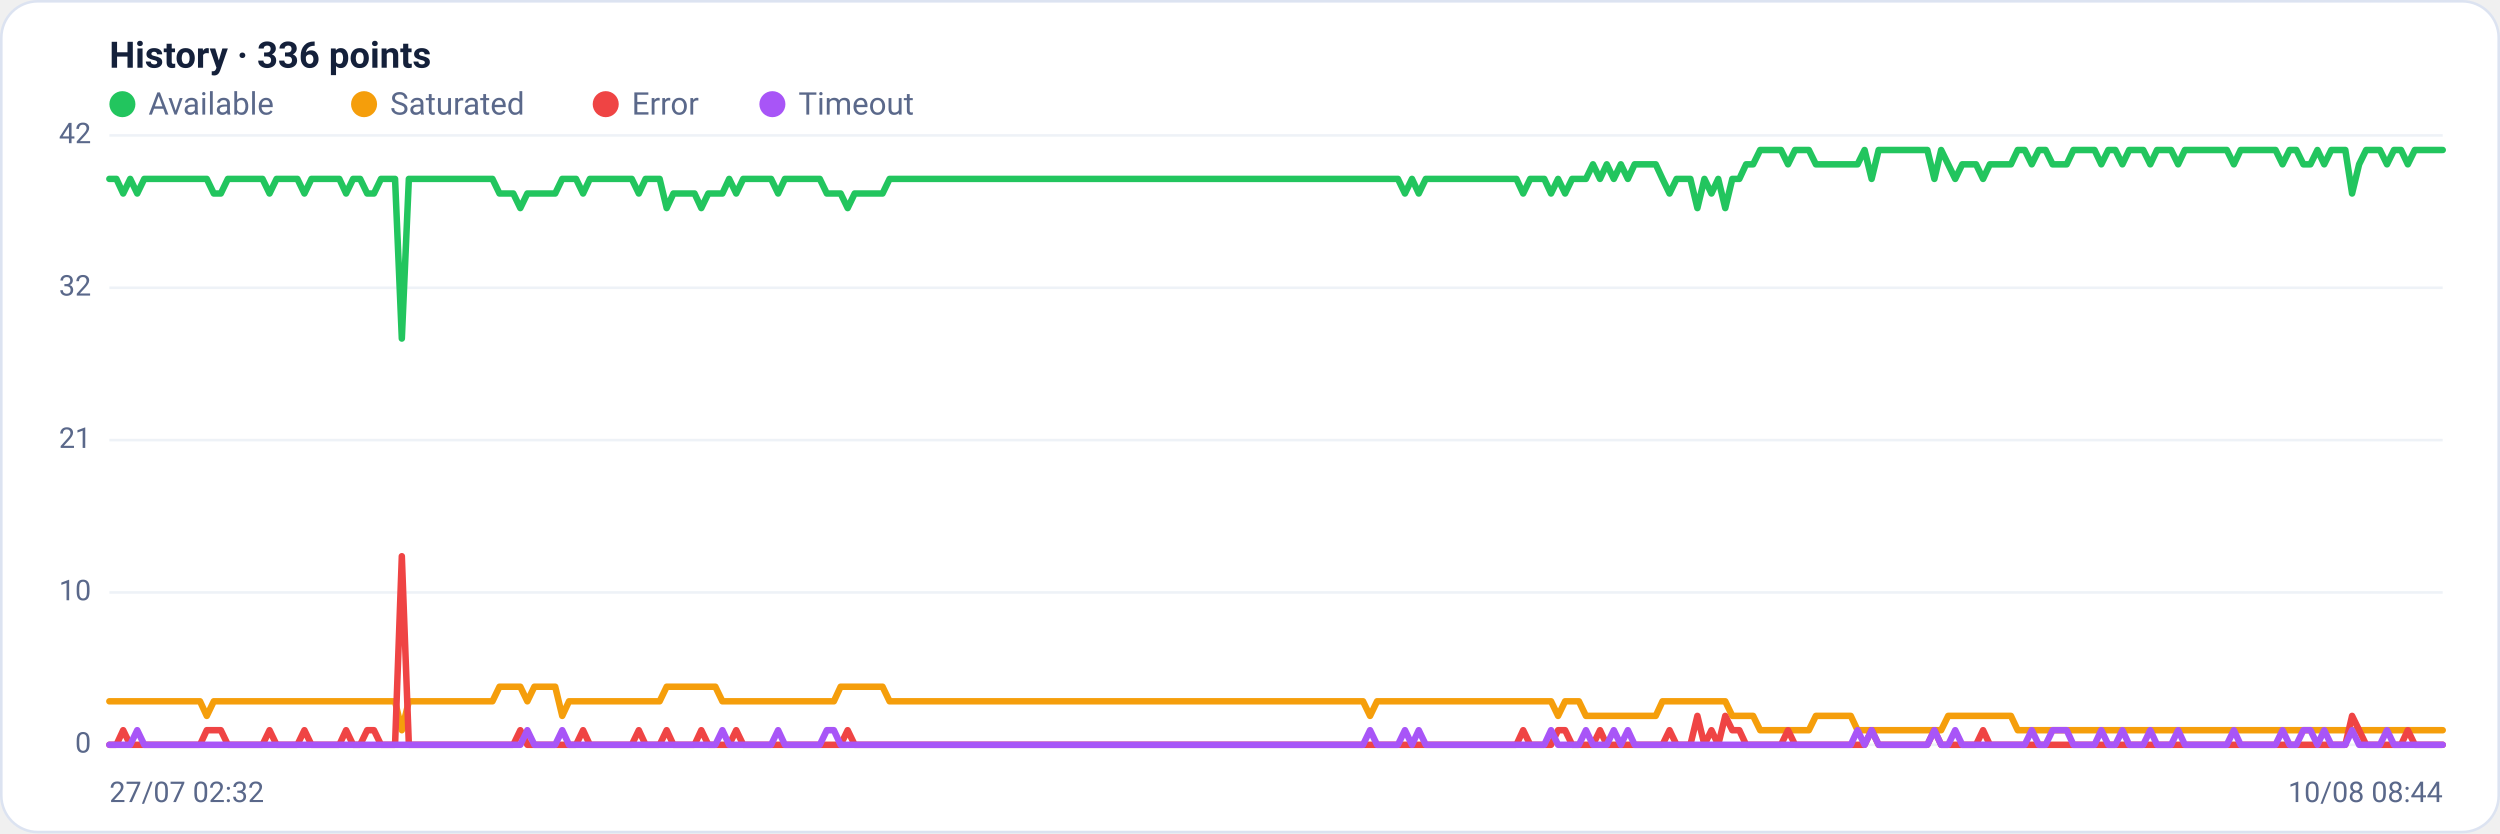
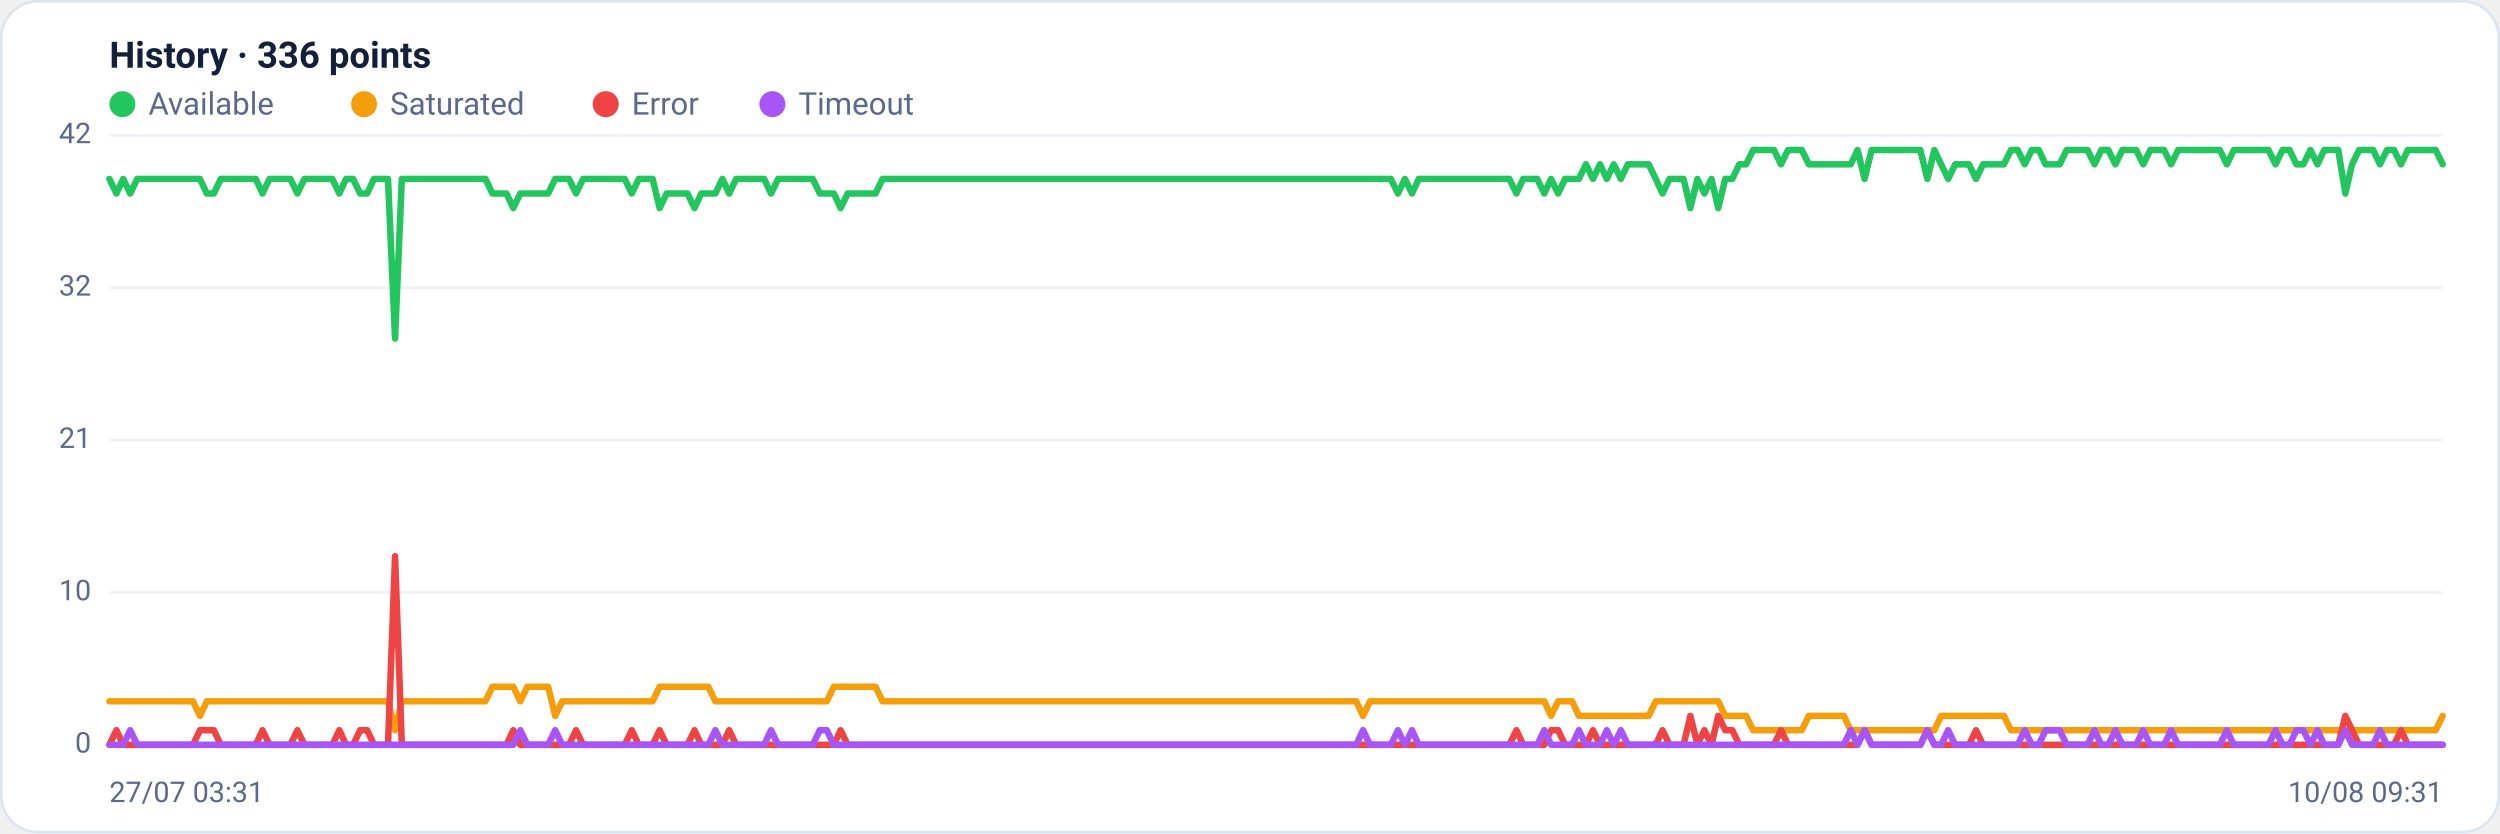
<svg xmlns="http://www.w3.org/2000/svg" viewBox="0 0 960 320" width="960" height="320" font-family="Segoe UI, system-ui, -apple-system, Roboto, Helvetica, Arial, sans-serif" role="img" aria-label="Availability history per region">
  <rect x="0.5" y="0.5" width="959" height="319" rx="14" fill="#ffffff" stroke="#dce3f1" />
  <text x="42" y="26" font-size="14" font-weight="600" fill="#14203a">History · 336 points</text>
  <circle cx="47" cy="40" r="5" fill="#22c55e" />
  <text x="57" y="44" font-size="12" fill="#5a688a">Available</text>
  <circle cx="139.8" cy="40" r="5" fill="#f59e0b" />
  <text x="149.8" y="44" font-size="12" fill="#5a688a">Saturated</text>
  <circle cx="232.6" cy="40" r="5" fill="#ef4444" />
  <text x="242.6" y="44" font-size="12" fill="#5a688a">Error</text>
  <circle cx="296.6" cy="40" r="5" fill="#a855f7" />
  <text x="306.6" y="44" font-size="12" fill="#5a688a">Timeout</text>
  <line x1="42" y1="286.0" x2="938" y2="286.0" stroke="#eef2f7" stroke-width="1" />
  <text x="35" y="289.0" text-anchor="end" font-size="11" fill="#5a688a">0</text>
  <line x1="42" y1="227.5" x2="938" y2="227.5" stroke="#eef2f7" stroke-width="1" />
  <text x="35" y="230.5" text-anchor="end" font-size="11" fill="#5a688a">10</text>
  <line x1="42" y1="169.0" x2="938" y2="169.0" stroke="#eef2f7" stroke-width="1" />
  <text x="35" y="172.0" text-anchor="end" font-size="11" fill="#5a688a">21</text>
  <line x1="42" y1="110.5" x2="938" y2="110.5" stroke="#eef2f7" stroke-width="1" />
  <text x="35" y="113.5" text-anchor="end" font-size="11" fill="#5a688a">32</text>
  <line x1="42" y1="52.0" x2="938" y2="52.0" stroke="#eef2f7" stroke-width="1" />
  <text x="35" y="55.0" text-anchor="end" font-size="11" fill="#5a688a">42</text>
-   <polyline fill="none" stroke="#22c55e" stroke-width="2.5" stroke-linejoin="round" stroke-linecap="round" points="42.0,68.7 44.7,68.7 47.3,74.3 50.0,68.7 52.7,74.3 55.4,68.7 58.0,68.7 60.7,68.7 63.4,68.7 66.1,68.7 68.7,68.7 71.4,68.7 74.1,68.7 76.8,68.7 79.4,68.7 82.1,74.3 84.8,74.3 87.5,68.7 90.1,68.7 92.8,68.7 95.5,68.7 98.2,68.7 100.8,68.7 103.5,74.3 106.2,68.7 108.9,68.7 111.5,68.7 114.2,68.7 116.9,74.3 119.6,68.7 122.2,68.7 124.9,68.7 127.6,68.7 130.3,68.7 132.9,74.3 135.6,68.7 138.3,68.7 141.0,74.3 143.6,74.3 146.3,68.7 149.0,68.7 151.7,68.7 154.3,130.0 157.0,68.7 159.7,68.7 162.4,68.7 165.0,68.7 167.7,68.7 170.4,68.7 173.1,68.7 175.7,68.7 178.4,68.7 181.1,68.7 183.8,68.7 186.4,68.7 189.1,68.7 191.8,74.3 194.5,74.3 197.1,74.3 199.8,79.9 202.5,74.3 205.2,74.3 207.8,74.3 210.5,74.3 213.2,74.3 215.9,68.7 218.5,68.7 221.2,68.7 223.9,74.3 226.5,68.7 229.2,68.7 231.9,68.7 234.6,68.7 237.2,68.7 239.9,68.7 242.6,68.7 245.3,74.3 247.9,68.7 250.6,68.7 253.3,68.7 256.0,79.9 258.6,74.3 261.3,74.3 264.0,74.3 266.7,74.3 269.3,79.9 272.0,74.3 274.7,74.3 277.4,74.3 280.0,68.7 282.7,74.3 285.4,68.7 288.1,68.7 290.7,68.7 293.4,68.7 296.1,68.7 298.8,74.3 301.4,68.7 304.1,68.7 306.8,68.7 309.5,68.7 312.1,68.7 314.8,68.7 317.5,74.3 320.2,74.3 322.8,74.3 325.5,79.9 328.2,74.3 330.9,74.3 333.5,74.3 336.2,74.3 338.9,74.3 341.6,68.7 344.2,68.7 346.9,68.7 349.6,68.7 352.3,68.7 354.9,68.7 357.6,68.7 360.3,68.7 363.0,68.7 365.6,68.7 368.3,68.7 371.0,68.7 373.7,68.7 376.3,68.7 379.0,68.7 381.7,68.7 384.4,68.7 387.0,68.7 389.7,68.7 392.4,68.7 395.1,68.7 397.7,68.7 400.4,68.7 403.1,68.7 405.7,68.7 408.4,68.7 411.1,68.7 413.8,68.7 416.4,68.7 419.1,68.7 421.8,68.7 424.5,68.7 427.1,68.7 429.8,68.7 432.5,68.7 435.2,68.7 437.8,68.7 440.5,68.7 443.2,68.7 445.9,68.7 448.5,68.7 451.2,68.7 453.9,68.7 456.6,68.7 459.2,68.7 461.9,68.7 464.6,68.7 467.3,68.7 469.9,68.7 472.6,68.7 475.3,68.7 478.0,68.7 480.6,68.7 483.3,68.7 486.0,68.7 488.7,68.7 491.3,68.7 494.0,68.7 496.7,68.7 499.4,68.7 502.0,68.7 504.7,68.7 507.4,68.7 510.1,68.7 512.7,68.7 515.4,68.7 518.1,68.7 520.8,68.7 523.4,68.7 526.1,68.7 528.8,68.7 531.5,68.7 534.1,68.7 536.8,68.7 539.5,74.3 542.2,68.7 544.8,74.3 547.5,68.7 550.2,68.7 552.9,68.7 555.5,68.7 558.2,68.7 560.9,68.7 563.6,68.7 566.2,68.7 568.9,68.7 571.6,68.7 574.3,68.7 576.9,68.7 579.6,68.7 582.3,68.7 584.9,74.3 587.6,68.7 590.3,68.7 593.0,68.7 595.6,74.3 598.3,68.7 601.0,74.3 603.7,68.7 606.3,68.7 609.0,68.7 611.7,63.1 614.4,68.7 617.0,63.1 619.7,68.7 622.4,63.1 625.1,68.7 627.7,63.1 630.4,63.1 633.1,63.1 635.8,63.1 638.4,68.7 641.1,74.3 643.8,68.7 646.5,68.7 649.1,68.7 651.8,79.9 654.5,68.7 657.2,74.3 659.8,68.7 662.5,79.9 665.2,68.7 667.9,68.7 670.5,63.1 673.2,63.1 675.9,57.6 678.6,57.6 681.2,57.6 683.9,57.6 686.6,63.1 689.3,57.6 691.9,57.6 694.6,57.6 697.3,63.1 700.0,63.1 702.6,63.1 705.3,63.1 708.0,63.1 710.7,63.1 713.3,63.1 716.0,57.6 718.7,68.7 721.4,57.6 724.0,57.6 726.7,57.6 729.4,57.6 732.1,57.6 734.7,57.6 737.4,57.6 740.1,57.6 742.8,68.7 745.4,57.6 748.1,63.1 750.8,68.7 753.5,63.1 756.1,63.1 758.8,63.1 761.5,68.7 764.1,63.1 766.8,63.1 769.5,63.1 772.2,63.1 774.8,57.6 777.5,57.6 780.2,63.1 782.9,57.6 785.5,57.6 788.2,63.1 790.9,63.1 793.6,63.1 796.2,57.6 798.9,57.6 801.6,57.6 804.3,57.6 806.9,63.1 809.6,57.6 812.3,57.6 815.0,63.1 817.6,57.6 820.3,57.6 823.0,57.6 825.7,63.1 828.3,57.6 831.0,57.6 833.7,57.6 836.4,63.1 839.0,57.6 841.7,57.6 844.4,57.6 847.1,57.6 849.7,57.6 852.4,57.6 855.1,57.6 857.8,63.1 860.4,57.6 863.1,57.6 865.8,57.6 868.5,57.6 871.1,57.6 873.8,57.6 876.5,63.1 879.2,57.6 881.8,57.6 884.5,63.1 887.2,63.1 889.9,57.6 892.5,63.1 895.2,57.6 897.9,57.6 900.6,57.6 903.2,74.3 905.9,63.1 908.6,57.6 911.3,57.6 913.9,57.6 916.6,63.1 919.3,57.6 922.0,57.6 924.6,63.1 927.3,57.6 930.0,57.6 932.7,57.6 935.3,57.6 938.0,57.6" />
-   <polyline fill="none" stroke="#f59e0b" stroke-width="2.5" stroke-linejoin="round" stroke-linecap="round" points="42.0,269.3 44.7,269.3 47.3,269.3 50.0,269.3 52.7,269.3 55.4,269.3 58.0,269.3 60.7,269.3 63.4,269.3 66.1,269.3 68.7,269.3 71.4,269.3 74.1,269.3 76.8,269.3 79.4,274.9 82.1,269.3 84.8,269.3 87.5,269.3 90.1,269.3 92.8,269.3 95.5,269.3 98.2,269.3 100.8,269.3 103.5,269.3 106.2,269.3 108.9,269.3 111.5,269.3 114.2,269.3 116.9,269.3 119.6,269.3 122.2,269.3 124.9,269.3 127.6,269.3 130.3,269.3 132.9,269.3 135.6,269.3 138.3,269.3 141.0,269.3 143.6,269.3 146.3,269.3 149.0,269.3 151.7,269.3 154.3,280.4 157.0,269.3 159.7,269.3 162.4,269.3 165.0,269.3 167.7,269.3 170.4,269.3 173.1,269.3 175.7,269.3 178.4,269.3 181.1,269.3 183.8,269.3 186.4,269.3 189.1,269.3 191.8,263.7 194.5,263.7 197.1,263.7 199.8,263.7 202.5,269.3 205.2,263.7 207.8,263.7 210.5,263.7 213.2,263.7 215.9,274.9 218.5,269.3 221.2,269.3 223.9,269.3 226.5,269.3 229.2,269.3 231.9,269.3 234.6,269.3 237.2,269.3 239.9,269.3 242.6,269.3 245.3,269.3 247.9,269.3 250.6,269.3 253.3,269.3 256.0,263.7 258.6,263.7 261.3,263.7 264.0,263.7 266.7,263.7 269.3,263.7 272.0,263.7 274.7,263.7 277.4,269.3 280.0,269.3 282.7,269.3 285.4,269.3 288.1,269.3 290.7,269.3 293.4,269.3 296.1,269.3 298.8,269.3 301.4,269.3 304.1,269.3 306.8,269.3 309.5,269.3 312.1,269.3 314.8,269.3 317.5,269.3 320.2,269.3 322.8,263.7 325.5,263.7 328.2,263.7 330.9,263.7 333.5,263.7 336.2,263.7 338.9,263.7 341.6,269.3 344.2,269.3 346.9,269.3 349.6,269.3 352.3,269.3 354.9,269.3 357.6,269.3 360.3,269.3 363.0,269.3 365.6,269.3 368.3,269.3 371.0,269.3 373.7,269.3 376.3,269.3 379.0,269.3 381.7,269.3 384.4,269.3 387.0,269.3 389.7,269.3 392.4,269.3 395.1,269.3 397.7,269.3 400.4,269.3 403.1,269.3 405.7,269.3 408.4,269.3 411.1,269.3 413.8,269.3 416.4,269.3 419.1,269.3 421.8,269.3 424.5,269.3 427.1,269.3 429.8,269.3 432.5,269.3 435.2,269.3 437.8,269.3 440.5,269.3 443.2,269.3 445.9,269.3 448.5,269.3 451.2,269.3 453.9,269.3 456.6,269.3 459.2,269.3 461.9,269.3 464.6,269.3 467.3,269.3 469.9,269.3 472.6,269.3 475.3,269.3 478.0,269.3 480.6,269.3 483.3,269.3 486.0,269.3 488.7,269.3 491.3,269.3 494.0,269.3 496.7,269.3 499.4,269.3 502.0,269.3 504.7,269.3 507.4,269.3 510.1,269.3 512.7,269.3 515.4,269.3 518.1,269.3 520.8,269.3 523.4,269.3 526.1,274.9 528.8,269.3 531.5,269.3 534.1,269.3 536.8,269.3 539.5,269.3 542.2,269.3 544.8,269.3 547.5,269.3 550.2,269.3 552.9,269.3 555.5,269.3 558.2,269.3 560.9,269.3 563.6,269.3 566.2,269.3 568.9,269.3 571.6,269.3 574.3,269.3 576.9,269.3 579.6,269.3 582.3,269.3 584.9,269.3 587.6,269.3 590.3,269.3 593.0,269.3 595.6,269.3 598.3,274.9 601.0,269.3 603.7,269.3 606.3,269.3 609.0,274.9 611.7,274.9 614.4,274.9 617.0,274.9 619.7,274.9 622.4,274.9 625.1,274.9 627.7,274.9 630.4,274.9 633.1,274.9 635.8,274.9 638.4,269.3 641.1,269.3 643.8,269.3 646.5,269.3 649.1,269.3 651.8,269.3 654.5,269.3 657.2,269.3 659.8,269.3 662.5,269.3 665.2,274.9 667.9,274.9 670.5,274.9 673.2,274.9 675.9,280.4 678.6,280.4 681.2,280.4 683.9,280.4 686.6,280.4 689.3,280.4 691.9,280.4 694.6,280.4 697.3,274.9 700.0,274.9 702.6,274.9 705.3,274.9 708.0,274.9 710.7,274.9 713.3,280.4 716.0,280.4 718.7,280.4 721.4,280.4 724.0,280.4 726.7,280.4 729.4,280.4 732.1,280.4 734.7,280.4 737.4,280.4 740.1,280.4 742.8,280.4 745.4,280.4 748.1,274.9 750.8,274.9 753.5,274.9 756.1,274.9 758.8,274.9 761.5,274.9 764.1,274.9 766.8,274.9 769.5,274.9 772.2,274.9 774.8,280.4 777.5,280.4 780.2,280.4 782.9,280.4 785.5,280.4 788.2,280.4 790.9,280.4 793.6,280.4 796.2,280.4 798.9,280.4 801.6,280.4 804.3,280.4 806.9,280.4 809.6,280.4 812.3,280.4 815.0,280.4 817.6,280.4 820.3,280.4 823.0,280.4 825.7,280.4 828.3,280.4 831.0,280.4 833.7,280.4 836.4,280.4 839.0,280.4 841.7,280.4 844.4,280.4 847.1,280.4 849.7,280.4 852.4,280.4 855.1,280.4 857.8,280.4 860.4,280.4 863.1,280.4 865.8,280.4 868.5,280.4 871.1,280.4 873.8,280.4 876.5,280.4 879.2,280.4 881.8,280.4 884.5,280.4 887.2,280.4 889.9,280.4 892.5,280.4 895.2,280.4 897.9,280.4 900.6,280.4 903.2,280.4 905.9,280.4 908.6,280.4 911.3,280.4 913.9,280.4 916.6,280.4 919.3,280.4 922.0,280.4 924.6,280.4 927.3,280.4 930.0,280.4 932.7,280.4 935.3,280.4 938.0,280.4" />
-   <polyline fill="none" stroke="#ef4444" stroke-width="2.5" stroke-linejoin="round" stroke-linecap="round" points="42.0,286.0 44.7,286.0 47.3,280.4 50.0,286.0 52.7,286.0 55.4,286.0 58.0,286.0 60.7,286.0 63.4,286.0 66.1,286.0 68.7,286.0 71.4,286.0 74.1,286.0 76.8,286.0 79.4,280.4 82.1,280.4 84.8,280.4 87.5,286.0 90.1,286.0 92.8,286.0 95.5,286.0 98.2,286.0 100.8,286.0 103.5,280.4 106.2,286.0 108.9,286.0 111.5,286.0 114.2,286.0 116.9,280.4 119.6,286.0 122.2,286.0 124.9,286.0 127.6,286.0 130.3,286.0 132.9,280.4 135.6,286.0 138.3,286.0 141.0,280.4 143.6,280.4 146.3,286.0 149.0,286.0 151.7,286.0 154.3,213.6 157.0,286.0 159.7,286.0 162.4,286.0 165.0,286.0 167.7,286.0 170.4,286.0 173.1,286.0 175.7,286.0 178.4,286.0 181.1,286.0 183.8,286.0 186.4,286.0 189.1,286.0 191.8,286.0 194.5,286.0 197.1,286.0 199.8,280.4 202.5,286.0 205.2,286.0 207.8,286.0 210.5,286.0 213.2,286.0 215.9,286.0 218.5,286.0 221.2,286.0 223.9,280.4 226.5,286.0 229.2,286.0 231.9,286.0 234.6,286.0 237.2,286.0 239.9,286.0 242.6,286.0 245.3,280.4 247.9,286.0 250.6,286.0 253.3,286.0 256.0,280.4 258.6,286.0 261.3,286.0 264.0,286.0 266.7,286.0 269.3,280.4 272.0,286.0 274.7,286.0 277.4,286.0 280.0,286.0 282.7,280.4 285.4,286.0 288.1,286.0 290.7,286.0 293.4,286.0 296.1,286.0 298.8,286.0 301.4,286.0 304.1,286.0 306.8,286.0 309.5,286.0 312.1,286.0 314.8,286.0 317.5,286.0 320.2,286.0 322.8,286.0 325.5,280.4 328.2,286.0 330.9,286.0 333.5,286.0 336.2,286.0 338.9,286.0 341.6,286.0 344.2,286.0 346.9,286.0 349.6,286.0 352.3,286.0 354.9,286.0 357.6,286.0 360.3,286.0 363.0,286.0 365.6,286.0 368.3,286.0 371.0,286.0 373.7,286.0 376.3,286.0 379.0,286.0 381.7,286.0 384.4,286.0 387.0,286.0 389.7,286.0 392.4,286.0 395.1,286.0 397.7,286.0 400.4,286.0 403.1,286.0 405.7,286.0 408.4,286.0 411.1,286.0 413.8,286.0 416.4,286.0 419.1,286.0 421.8,286.0 424.5,286.0 427.1,286.0 429.8,286.0 432.5,286.0 435.2,286.0 437.8,286.0 440.5,286.0 443.2,286.0 445.9,286.0 448.5,286.0 451.2,286.0 453.9,286.0 456.6,286.0 459.2,286.0 461.9,286.0 464.6,286.0 467.3,286.0 469.9,286.0 472.6,286.0 475.3,286.0 478.0,286.0 480.6,286.0 483.3,286.0 486.0,286.0 488.7,286.0 491.3,286.0 494.0,286.0 496.7,286.0 499.4,286.0 502.0,286.0 504.7,286.0 507.4,286.0 510.1,286.0 512.7,286.0 515.4,286.0 518.1,286.0 520.8,286.0 523.4,286.0 526.1,286.0 528.8,286.0 531.5,286.0 534.1,286.0 536.8,286.0 539.5,286.0 542.2,286.0 544.8,286.0 547.5,286.0 550.2,286.0 552.9,286.0 555.5,286.0 558.2,286.0 560.9,286.0 563.6,286.0 566.2,286.0 568.9,286.0 571.6,286.0 574.3,286.0 576.9,286.0 579.6,286.0 582.3,286.0 584.9,280.4 587.6,286.0 590.3,286.0 593.0,286.0 595.6,286.0 598.3,280.4 601.0,280.4 603.7,286.0 606.3,286.0 609.0,286.0 611.7,286.0 614.4,280.4 617.0,286.0 619.7,286.0 622.4,286.0 625.1,286.0 627.7,286.0 630.4,286.0 633.1,286.0 635.8,286.0 638.4,286.0 641.1,280.4 643.8,286.0 646.5,286.0 649.1,286.0 651.8,274.9 654.5,286.0 657.2,280.4 659.8,286.0 662.5,274.9 665.2,280.4 667.9,280.4 670.5,286.0 673.2,286.0 675.9,286.0 678.6,286.0 681.2,286.0 683.9,286.0 686.6,280.4 689.3,286.0 691.9,286.0 694.6,286.0 697.3,286.0 700.0,286.0 702.6,286.0 705.3,286.0 708.0,286.0 710.7,286.0 713.3,286.0 716.0,286.0 718.7,280.4 721.4,286.0 724.0,286.0 726.7,286.0 729.4,286.0 732.1,286.0 734.7,286.0 737.4,286.0 740.1,286.0 742.8,280.4 745.4,286.0 748.1,286.0 750.8,286.0 753.5,286.0 756.1,286.0 758.8,286.0 761.5,280.4 764.1,286.0 766.8,286.0 769.5,286.0 772.2,286.0 774.8,286.0 777.5,286.0 780.2,286.0 782.9,286.0 785.5,286.0 788.2,286.0 790.9,286.0 793.6,286.0 796.2,286.0 798.9,286.0 801.6,286.0 804.3,286.0 806.9,286.0 809.6,286.0 812.3,286.0 815.0,286.0 817.6,286.0 820.3,286.0 823.0,286.0 825.7,286.0 828.3,286.0 831.0,286.0 833.7,286.0 836.4,286.0 839.0,286.0 841.7,286.0 844.4,286.0 847.1,286.0 849.7,286.0 852.4,286.0 855.1,286.0 857.8,286.0 860.4,286.0 863.1,286.0 865.8,286.0 868.5,286.0 871.1,286.0 873.8,286.0 876.5,286.0 879.2,286.0 881.8,286.0 884.5,286.0 887.2,286.0 889.9,286.0 892.5,286.0 895.2,286.0 897.9,286.0 900.6,286.0 903.2,274.9 905.9,280.4 908.6,286.0 911.3,286.0 913.9,286.0 916.6,286.0 919.3,286.0 922.0,286.0 924.6,280.4 927.3,286.0 930.0,286.0 932.7,286.0 935.3,286.0 938.0,286.0" />
-   <polyline fill="none" stroke="#a855f7" stroke-width="2.5" stroke-linejoin="round" stroke-linecap="round" points="42.0,286.0 44.7,286.0 47.3,286.0 50.0,286.0 52.7,280.4 55.4,286.0 58.0,286.0 60.7,286.0 63.4,286.0 66.1,286.0 68.7,286.0 71.4,286.0 74.1,286.0 76.8,286.0 79.4,286.0 82.1,286.0 84.8,286.0 87.5,286.0 90.1,286.0 92.8,286.0 95.5,286.0 98.2,286.0 100.8,286.0 103.5,286.0 106.2,286.0 108.9,286.0 111.5,286.0 114.2,286.0 116.9,286.0 119.6,286.0 122.2,286.0 124.9,286.0 127.6,286.0 130.3,286.0 132.9,286.0 135.6,286.0 138.3,286.0 141.0,286.0 143.6,286.0 146.3,286.0 149.0,286.0 151.7,286.0 154.3,286.0 157.0,286.0 159.7,286.0 162.4,286.0 165.0,286.0 167.7,286.0 170.4,286.0 173.1,286.0 175.7,286.0 178.4,286.0 181.1,286.0 183.8,286.0 186.4,286.0 189.1,286.0 191.8,286.0 194.5,286.0 197.1,286.0 199.8,286.0 202.5,280.4 205.2,286.0 207.8,286.0 210.5,286.0 213.2,286.0 215.9,280.4 218.5,286.0 221.2,286.0 223.9,286.0 226.5,286.0 229.2,286.0 231.9,286.0 234.6,286.0 237.2,286.0 239.9,286.0 242.6,286.0 245.3,286.0 247.9,286.0 250.6,286.0 253.3,286.0 256.0,286.0 258.6,286.0 261.3,286.0 264.0,286.0 266.7,286.0 269.3,286.0 272.0,286.0 274.7,286.0 277.4,280.4 280.0,286.0 282.7,286.0 285.4,286.0 288.1,286.0 290.7,286.0 293.4,286.0 296.1,286.0 298.8,280.4 301.4,286.0 304.1,286.0 306.8,286.0 309.5,286.0 312.1,286.0 314.8,286.0 317.5,280.4 320.2,280.4 322.8,286.0 325.5,286.0 328.2,286.0 330.9,286.0 333.5,286.0 336.2,286.0 338.9,286.0 341.6,286.0 344.2,286.0 346.9,286.0 349.6,286.0 352.3,286.0 354.9,286.0 357.6,286.0 360.3,286.0 363.0,286.0 365.6,286.0 368.3,286.0 371.0,286.0 373.7,286.0 376.3,286.0 379.0,286.0 381.7,286.0 384.4,286.0 387.0,286.0 389.7,286.0 392.4,286.0 395.1,286.0 397.7,286.0 400.4,286.0 403.1,286.0 405.7,286.0 408.4,286.0 411.1,286.0 413.8,286.0 416.4,286.0 419.1,286.0 421.8,286.0 424.5,286.0 427.1,286.0 429.8,286.0 432.5,286.0 435.2,286.0 437.8,286.0 440.5,286.0 443.2,286.0 445.9,286.0 448.5,286.0 451.2,286.0 453.9,286.0 456.6,286.0 459.2,286.0 461.9,286.0 464.6,286.0 467.3,286.0 469.9,286.0 472.6,286.0 475.3,286.0 478.0,286.0 480.6,286.0 483.3,286.0 486.0,286.0 488.7,286.0 491.3,286.0 494.0,286.0 496.7,286.0 499.4,286.0 502.0,286.0 504.7,286.0 507.4,286.0 510.1,286.0 512.7,286.0 515.4,286.0 518.1,286.0 520.8,286.0 523.4,286.0 526.1,280.4 528.8,286.0 531.5,286.0 534.1,286.0 536.8,286.0 539.5,280.4 542.2,286.0 544.8,280.4 547.5,286.0 550.2,286.0 552.9,286.0 555.5,286.0 558.2,286.0 560.9,286.0 563.6,286.0 566.2,286.0 568.9,286.0 571.6,286.0 574.3,286.0 576.9,286.0 579.6,286.0 582.3,286.0 584.9,286.0 587.6,286.0 590.3,286.0 593.0,286.0 595.6,280.4 598.3,286.0 601.0,286.0 603.7,286.0 606.3,286.0 609.0,280.4 611.7,286.0 614.4,286.0 617.0,286.0 619.7,280.4 622.4,286.0 625.1,280.4 627.7,286.0 630.4,286.0 633.1,286.0 635.8,286.0 638.4,286.0 641.1,286.0 643.8,286.0 646.5,286.0 649.1,286.0 651.8,286.0 654.5,286.0 657.2,286.0 659.8,286.0 662.5,286.0 665.2,286.0 667.9,286.0 670.5,286.0 673.2,286.0 675.9,286.0 678.6,286.0 681.2,286.0 683.9,286.0 686.6,286.0 689.3,286.0 691.9,286.0 694.6,286.0 697.3,286.0 700.0,286.0 702.6,286.0 705.3,286.0 708.0,286.0 710.7,286.0 713.3,280.4 716.0,286.0 718.7,280.4 721.4,286.0 724.0,286.0 726.7,286.0 729.4,286.0 732.1,286.0 734.7,286.0 737.4,286.0 740.1,286.0 742.8,280.4 745.4,286.0 748.1,286.0 750.8,280.4 753.5,286.0 756.1,286.0 758.8,286.0 761.5,286.0 764.1,286.0 766.8,286.0 769.5,286.0 772.2,286.0 774.8,286.0 777.5,286.0 780.2,280.4 782.9,286.0 785.5,286.0 788.2,280.4 790.9,280.4 793.6,280.4 796.2,286.0 798.9,286.0 801.6,286.0 804.3,286.0 806.9,280.4 809.6,286.0 812.3,286.0 815.0,280.4 817.6,286.0 820.3,286.0 823.0,286.0 825.7,280.4 828.3,286.0 831.0,286.0 833.7,286.0 836.4,280.4 839.0,286.0 841.7,286.0 844.4,286.0 847.1,286.0 849.7,286.0 852.4,286.0 855.1,286.0 857.8,280.4 860.4,286.0 863.1,286.0 865.8,286.0 868.5,286.0 871.1,286.0 873.8,286.0 876.5,280.4 879.2,286.0 881.8,286.0 884.5,280.4 887.2,280.4 889.9,286.0 892.5,280.4 895.2,286.0 897.9,286.0 900.6,286.0 903.2,280.4 905.9,286.0 908.6,286.0 911.3,286.0 913.9,286.0 916.6,280.4 919.3,286.0 922.0,286.0 924.6,286.0 927.3,286.0 930.0,286.0 932.7,286.0 935.3,286.0 938.0,286.0" />
-   <text x="42" y="308" font-size="11" fill="#5a688a">27/07 02:32</text>
-   <text x="938" y="308" text-anchor="end" font-size="11" fill="#5a688a">10/08 08:44</text>
+   <polyline fill="none" stroke="#22c55e" stroke-width="2.5" stroke-linejoin="round" stroke-linecap="round" points="42.0,68.7 44.7,74.3 47.3,68.7 50.0,74.3 52.7,68.7 55.4,68.7 58.0,68.7 60.7,68.7 63.4,68.7 66.1,68.7 68.7,68.7 71.4,68.7 74.1,68.7 76.8,68.7 79.4,74.3 82.1,74.3 84.8,68.7 87.5,68.7 90.1,68.7 92.8,68.7 95.5,68.7 98.2,68.7 100.8,74.3 103.5,68.7 106.2,68.7 108.9,68.7 111.5,68.7 114.2,74.3 116.9,68.7 119.6,68.7 122.2,68.7 124.9,68.7 127.6,68.7 130.3,74.3 132.9,68.7 135.6,68.7 138.3,74.3 141.0,74.3 143.6,68.7 146.3,68.7 149.0,68.7 151.7,130.0 154.3,68.7 157.0,68.7 159.7,68.7 162.4,68.7 165.0,68.7 167.7,68.7 170.4,68.7 173.1,68.7 175.7,68.7 178.4,68.7 181.1,68.7 183.8,68.7 186.4,68.7 189.1,74.3 191.8,74.3 194.5,74.3 197.1,79.9 199.8,74.3 202.5,74.3 205.2,74.3 207.8,74.3 210.5,74.3 213.2,68.7 215.9,68.7 218.5,68.7 221.2,74.3 223.9,68.7 226.5,68.7 229.2,68.7 231.9,68.7 234.6,68.7 237.2,68.7 239.9,68.7 242.6,74.3 245.3,68.7 247.9,68.7 250.6,68.7 253.3,79.9 256.0,74.3 258.6,74.3 261.3,74.3 264.0,74.3 266.7,79.9 269.3,74.3 272.0,74.3 274.7,74.3 277.4,68.7 280.0,74.3 282.7,68.7 285.4,68.7 288.1,68.7 290.7,68.7 293.4,68.7 296.1,74.3 298.8,68.7 301.4,68.7 304.1,68.7 306.8,68.7 309.5,68.7 312.1,68.7 314.8,74.3 317.5,74.3 320.2,74.3 322.8,79.9 325.5,74.3 328.2,74.3 330.9,74.3 333.5,74.3 336.2,74.3 338.9,68.7 341.6,68.7 344.2,68.7 346.9,68.7 349.6,68.7 352.3,68.7 354.9,68.7 357.6,68.7 360.3,68.7 363.0,68.7 365.6,68.7 368.3,68.7 371.0,68.7 373.7,68.7 376.3,68.7 379.0,68.7 381.7,68.7 384.4,68.7 387.0,68.7 389.7,68.7 392.4,68.7 395.1,68.7 397.7,68.7 400.4,68.7 403.1,68.7 405.7,68.7 408.4,68.7 411.1,68.7 413.8,68.7 416.4,68.7 419.1,68.7 421.8,68.7 424.5,68.7 427.1,68.7 429.8,68.7 432.5,68.7 435.2,68.7 437.8,68.7 440.5,68.7 443.2,68.7 445.9,68.7 448.5,68.7 451.2,68.7 453.9,68.7 456.6,68.7 459.2,68.7 461.9,68.7 464.6,68.7 467.3,68.7 469.9,68.7 472.6,68.7 475.3,68.7 478.0,68.7 480.6,68.7 483.3,68.7 486.0,68.7 488.7,68.7 491.3,68.7 494.0,68.7 496.7,68.7 499.4,68.7 502.0,68.7 504.7,68.7 507.4,68.7 510.1,68.7 512.7,68.7 515.4,68.7 518.1,68.7 520.8,68.7 523.4,68.7 526.1,68.7 528.8,68.7 531.5,68.7 534.1,68.7 536.8,74.3 539.5,68.7 542.2,74.3 544.8,68.7 547.5,68.7 550.2,68.7 552.9,68.7 555.5,68.7 558.2,68.7 560.9,68.7 563.6,68.7 566.2,68.7 568.9,68.7 571.6,68.7 574.3,68.7 576.9,68.7 579.6,68.7 582.3,74.3 584.9,68.7 587.6,68.7 590.3,68.7 593.0,74.3 595.6,68.7 598.3,74.3 601.0,68.7 603.7,68.7 606.3,68.7 609.0,63.1 611.7,68.7 614.4,63.1 617.0,68.7 619.7,63.1 622.4,68.7 625.1,63.1 627.7,63.1 630.4,63.1 633.1,63.1 635.8,68.7 638.4,74.3 641.1,68.7 643.8,68.7 646.5,68.7 649.1,79.9 651.8,68.7 654.5,74.3 657.2,68.7 659.8,79.9 662.5,68.7 665.2,68.7 667.9,63.1 670.5,63.1 673.2,57.6 675.9,57.6 678.6,57.6 681.2,57.6 683.9,63.1 686.6,57.6 689.3,57.6 691.9,57.6 694.6,63.1 697.3,63.1 700.0,63.1 702.6,63.1 705.3,63.1 708.0,63.1 710.7,63.1 713.3,57.6 716.0,68.7 718.7,57.6 721.4,57.6 724.0,57.6 726.7,57.6 729.4,57.6 732.1,57.6 734.7,57.6 737.4,57.6 740.1,68.7 742.8,57.6 745.4,63.1 748.1,68.7 750.8,63.1 753.5,63.1 756.1,63.1 758.8,68.7 761.5,63.1 764.1,63.1 766.8,63.1 769.5,63.1 772.2,57.6 774.8,57.6 777.5,63.1 780.2,57.6 782.9,57.6 785.5,63.1 788.2,63.1 790.9,63.1 793.6,57.6 796.2,57.6 798.9,57.6 801.6,57.6 804.3,63.1 806.9,57.6 809.6,57.6 812.3,63.1 815.0,57.6 817.6,57.6 820.3,57.6 823.0,63.1 825.7,57.6 828.3,57.6 831.0,57.6 833.7,63.1 836.4,57.6 839.0,57.6 841.7,57.6 844.4,57.6 847.1,57.6 849.7,57.6 852.4,57.6 855.1,63.1 857.8,57.6 860.4,57.6 863.1,57.6 865.8,57.6 868.5,57.6 871.1,57.6 873.8,63.1 876.5,57.6 879.2,57.6 881.8,63.1 884.5,63.1 887.2,57.6 889.9,63.1 892.5,57.6 895.2,57.6 897.9,57.6 900.6,74.3 903.2,63.1 905.9,57.6 908.6,57.6 911.3,57.6 913.9,63.1 916.6,57.6 919.3,57.6 922.0,63.1 924.6,57.6 927.3,57.6 930.0,57.6 932.7,57.6 935.3,57.6 938.0,63.1" />
+   <polyline fill="none" stroke="#f59e0b" stroke-width="2.5" stroke-linejoin="round" stroke-linecap="round" points="42.0,269.3 44.7,269.3 47.3,269.3 50.0,269.3 52.7,269.3 55.4,269.3 58.0,269.3 60.7,269.3 63.4,269.3 66.1,269.3 68.7,269.3 71.4,269.3 74.1,269.3 76.8,274.9 79.4,269.3 82.1,269.3 84.8,269.3 87.5,269.3 90.1,269.3 92.8,269.3 95.5,269.3 98.2,269.3 100.8,269.3 103.5,269.3 106.2,269.3 108.9,269.3 111.5,269.3 114.2,269.3 116.9,269.3 119.6,269.3 122.2,269.3 124.9,269.3 127.6,269.3 130.3,269.3 132.9,269.3 135.6,269.3 138.3,269.3 141.0,269.3 143.6,269.3 146.3,269.3 149.0,269.3 151.7,280.4 154.3,269.3 157.0,269.3 159.7,269.3 162.4,269.3 165.0,269.3 167.7,269.3 170.4,269.3 173.1,269.3 175.7,269.3 178.4,269.3 181.1,269.3 183.8,269.3 186.4,269.3 189.1,263.7 191.8,263.7 194.5,263.7 197.1,263.7 199.8,269.3 202.5,263.7 205.2,263.7 207.8,263.7 210.5,263.7 213.2,274.9 215.9,269.3 218.5,269.3 221.2,269.3 223.9,269.3 226.5,269.3 229.2,269.3 231.9,269.3 234.6,269.3 237.2,269.3 239.9,269.3 242.6,269.3 245.3,269.3 247.9,269.3 250.6,269.3 253.3,263.7 256.0,263.7 258.6,263.7 261.3,263.7 264.0,263.7 266.7,263.7 269.3,263.7 272.0,263.7 274.7,269.3 277.4,269.3 280.0,269.3 282.7,269.3 285.4,269.3 288.1,269.3 290.7,269.3 293.4,269.3 296.1,269.3 298.8,269.3 301.4,269.3 304.1,269.3 306.8,269.3 309.5,269.3 312.1,269.3 314.8,269.3 317.5,269.3 320.2,263.7 322.8,263.7 325.5,263.7 328.2,263.7 330.9,263.7 333.5,263.7 336.2,263.7 338.9,269.3 341.6,269.3 344.2,269.3 346.9,269.3 349.6,269.3 352.3,269.3 354.9,269.3 357.6,269.3 360.3,269.3 363.0,269.3 365.6,269.3 368.3,269.3 371.0,269.3 373.7,269.3 376.3,269.3 379.0,269.3 381.7,269.3 384.4,269.3 387.0,269.3 389.7,269.3 392.4,269.3 395.1,269.3 397.7,269.3 400.4,269.3 403.1,269.3 405.7,269.3 408.4,269.3 411.1,269.3 413.8,269.3 416.4,269.3 419.1,269.3 421.8,269.3 424.5,269.3 427.1,269.3 429.8,269.3 432.5,269.3 435.2,269.3 437.8,269.3 440.5,269.3 443.2,269.3 445.9,269.3 448.5,269.3 451.2,269.3 453.9,269.3 456.6,269.3 459.2,269.3 461.9,269.3 464.6,269.3 467.3,269.3 469.9,269.3 472.6,269.3 475.3,269.3 478.0,269.3 480.6,269.3 483.3,269.3 486.0,269.3 488.7,269.3 491.3,269.3 494.0,269.3 496.7,269.3 499.4,269.3 502.0,269.3 504.7,269.3 507.4,269.3 510.1,269.3 512.7,269.3 515.4,269.3 518.1,269.3 520.8,269.3 523.4,274.9 526.1,269.3 528.8,269.3 531.5,269.3 534.1,269.3 536.8,269.3 539.5,269.3 542.2,269.3 544.8,269.3 547.5,269.3 550.2,269.3 552.9,269.3 555.5,269.3 558.2,269.3 560.9,269.3 563.6,269.3 566.2,269.3 568.9,269.3 571.6,269.3 574.3,269.3 576.9,269.3 579.6,269.3 582.3,269.3 584.9,269.3 587.6,269.3 590.3,269.3 593.0,269.3 595.6,274.9 598.3,269.3 601.0,269.3 603.7,269.3 606.3,274.9 609.0,274.9 611.7,274.9 614.4,274.9 617.0,274.9 619.7,274.9 622.4,274.9 625.1,274.9 627.7,274.9 630.4,274.9 633.1,274.9 635.8,269.3 638.4,269.3 641.1,269.3 643.8,269.3 646.5,269.3 649.1,269.3 651.8,269.3 654.5,269.3 657.2,269.3 659.8,269.3 662.5,274.9 665.2,274.9 667.9,274.9 670.5,274.9 673.2,280.4 675.9,280.4 678.6,280.4 681.2,280.4 683.9,280.4 686.6,280.4 689.3,280.4 691.9,280.4 694.6,274.9 697.3,274.9 700.0,274.9 702.6,274.9 705.3,274.9 708.0,274.9 710.7,280.4 713.3,280.4 716.0,280.4 718.7,280.4 721.4,280.4 724.0,280.4 726.7,280.4 729.4,280.4 732.1,280.4 734.7,280.4 737.4,280.4 740.1,280.4 742.8,280.4 745.4,274.9 748.1,274.9 750.8,274.9 753.5,274.9 756.1,274.9 758.8,274.9 761.5,274.9 764.1,274.9 766.8,274.9 769.5,274.9 772.2,280.4 774.8,280.4 777.5,280.4 780.2,280.4 782.9,280.4 785.5,280.4 788.2,280.4 790.9,280.4 793.6,280.4 796.2,280.4 798.9,280.4 801.6,280.4 804.3,280.4 806.9,280.4 809.6,280.4 812.3,280.4 815.0,280.4 817.6,280.4 820.3,280.4 823.0,280.4 825.7,280.4 828.3,280.4 831.0,280.4 833.7,280.4 836.4,280.4 839.0,280.4 841.7,280.4 844.4,280.4 847.1,280.4 849.7,280.4 852.4,280.4 855.1,280.4 857.8,280.4 860.4,280.4 863.1,280.4 865.8,280.4 868.5,280.4 871.1,280.4 873.8,280.4 876.5,280.4 879.2,280.4 881.8,280.4 884.5,280.4 887.2,280.4 889.9,280.4 892.5,280.4 895.2,280.4 897.9,280.4 900.6,280.4 903.2,280.4 905.9,280.4 908.6,280.4 911.3,280.4 913.9,280.4 916.6,280.4 919.3,280.4 922.0,280.4 924.6,280.4 927.3,280.4 930.0,280.4 932.7,280.4 935.3,280.4 938.0,274.9" />
+   <polyline fill="none" stroke="#ef4444" stroke-width="2.5" stroke-linejoin="round" stroke-linecap="round" points="42.0,286.0 44.7,280.4 47.3,286.0 50.0,286.0 52.7,286.0 55.4,286.0 58.0,286.0 60.7,286.0 63.4,286.0 66.1,286.0 68.7,286.0 71.4,286.0 74.1,286.0 76.8,280.4 79.4,280.4 82.1,280.4 84.8,286.0 87.5,286.0 90.1,286.0 92.8,286.0 95.5,286.0 98.2,286.0 100.8,280.4 103.5,286.0 106.2,286.0 108.9,286.0 111.5,286.0 114.2,280.4 116.9,286.0 119.6,286.0 122.2,286.0 124.9,286.0 127.6,286.0 130.3,280.4 132.9,286.0 135.6,286.0 138.3,280.4 141.0,280.4 143.6,286.0 146.3,286.0 149.0,286.0 151.7,213.6 154.3,286.0 157.0,286.0 159.7,286.0 162.4,286.0 165.0,286.0 167.7,286.0 170.4,286.0 173.1,286.0 175.7,286.0 178.4,286.0 181.1,286.0 183.8,286.0 186.4,286.0 189.1,286.0 191.8,286.0 194.5,286.0 197.1,280.4 199.8,286.0 202.5,286.0 205.2,286.0 207.8,286.0 210.5,286.0 213.2,286.0 215.9,286.0 218.5,286.0 221.2,280.4 223.9,286.0 226.5,286.0 229.2,286.0 231.9,286.0 234.6,286.0 237.2,286.0 239.9,286.0 242.6,280.4 245.3,286.0 247.9,286.0 250.6,286.0 253.3,280.4 256.0,286.0 258.6,286.0 261.3,286.0 264.0,286.0 266.7,280.4 269.3,286.0 272.0,286.0 274.7,286.0 277.4,286.0 280.0,280.4 282.7,286.0 285.4,286.0 288.1,286.0 290.7,286.0 293.4,286.0 296.1,286.0 298.8,286.0 301.4,286.0 304.1,286.0 306.8,286.0 309.5,286.0 312.1,286.0 314.8,286.0 317.5,286.0 320.2,286.0 322.8,280.4 325.5,286.0 328.2,286.0 330.9,286.0 333.5,286.0 336.2,286.0 338.9,286.0 341.6,286.0 344.2,286.0 346.9,286.0 349.6,286.0 352.3,286.0 354.9,286.0 357.6,286.0 360.3,286.0 363.0,286.0 365.6,286.0 368.3,286.0 371.0,286.0 373.7,286.0 376.3,286.0 379.0,286.0 381.7,286.0 384.4,286.0 387.0,286.0 389.7,286.0 392.4,286.0 395.1,286.0 397.7,286.0 400.4,286.0 403.1,286.0 405.7,286.0 408.4,286.0 411.1,286.0 413.8,286.0 416.4,286.0 419.1,286.0 421.8,286.0 424.5,286.0 427.1,286.0 429.8,286.0 432.5,286.0 435.2,286.0 437.8,286.0 440.5,286.0 443.2,286.0 445.9,286.0 448.5,286.0 451.2,286.0 453.9,286.0 456.6,286.0 459.2,286.0 461.9,286.0 464.6,286.0 467.3,286.0 469.9,286.0 472.6,286.0 475.3,286.0 478.0,286.0 480.6,286.0 483.3,286.0 486.0,286.0 488.7,286.0 491.3,286.0 494.0,286.0 496.7,286.0 499.4,286.0 502.0,286.0 504.7,286.0 507.4,286.0 510.1,286.0 512.7,286.0 515.4,286.0 518.1,286.0 520.8,286.0 523.4,286.0 526.1,286.0 528.8,286.0 531.5,286.0 534.1,286.0 536.8,286.0 539.5,286.0 542.2,286.0 544.8,286.0 547.5,286.0 550.2,286.0 552.9,286.0 555.5,286.0 558.2,286.0 560.9,286.0 563.6,286.0 566.2,286.0 568.9,286.0 571.6,286.0 574.3,286.0 576.9,286.0 579.6,286.0 582.3,280.4 584.9,286.0 587.6,286.0 590.3,286.0 593.0,286.0 595.6,280.4 598.3,280.4 601.0,286.0 603.7,286.0 606.3,286.0 609.0,286.0 611.7,280.4 614.4,286.0 617.0,286.0 619.7,286.0 622.4,286.0 625.1,286.0 627.7,286.0 630.4,286.0 633.1,286.0 635.8,286.0 638.4,280.4 641.1,286.0 643.8,286.0 646.5,286.0 649.1,274.9 651.8,286.0 654.5,280.4 657.2,286.0 659.8,274.9 662.5,280.4 665.2,280.4 667.9,286.0 670.5,286.0 673.2,286.0 675.9,286.0 678.6,286.0 681.2,286.0 683.9,280.4 686.6,286.0 689.3,286.0 691.9,286.0 694.6,286.0 697.3,286.0 700.0,286.0 702.6,286.0 705.3,286.0 708.0,286.0 710.7,286.0 713.3,286.0 716.0,280.4 718.7,286.0 721.4,286.0 724.0,286.0 726.7,286.0 729.4,286.0 732.1,286.0 734.7,286.0 737.4,286.0 740.1,280.4 742.8,286.0 745.4,286.0 748.1,286.0 750.8,286.0 753.5,286.0 756.1,286.0 758.8,280.4 761.5,286.0 764.1,286.0 766.8,286.0 769.5,286.0 772.2,286.0 774.8,286.0 777.5,286.0 780.2,286.0 782.9,286.0 785.5,286.0 788.2,286.0 790.9,286.0 793.6,286.0 796.2,286.0 798.9,286.0 801.6,286.0 804.3,286.0 806.9,286.0 809.6,286.0 812.3,286.0 815.0,286.0 817.6,286.0 820.3,286.0 823.0,286.0 825.7,286.0 828.3,286.0 831.0,286.0 833.7,286.0 836.4,286.0 839.0,286.0 841.7,286.0 844.4,286.0 847.1,286.0 849.7,286.0 852.4,286.0 855.1,286.0 857.8,286.0 860.4,286.0 863.1,286.0 865.8,286.0 868.5,286.0 871.1,286.0 873.8,286.0 876.5,286.0 879.2,286.0 881.8,286.0 884.5,286.0 887.2,286.0 889.9,286.0 892.5,286.0 895.2,286.0 897.9,286.0 900.6,274.9 903.2,280.4 905.9,286.0 908.6,286.0 911.3,286.0 913.9,286.0 916.6,286.0 919.3,286.0 922.0,280.4 924.6,286.0 927.3,286.0 930.0,286.0 932.7,286.0 935.3,286.0 938.0,286.0" />
+   <polyline fill="none" stroke="#a855f7" stroke-width="2.5" stroke-linejoin="round" stroke-linecap="round" points="42.0,286.0 44.7,286.0 47.3,286.0 50.0,280.4 52.7,286.0 55.4,286.0 58.0,286.0 60.7,286.0 63.4,286.0 66.1,286.0 68.7,286.0 71.4,286.0 74.1,286.0 76.8,286.0 79.4,286.0 82.1,286.0 84.8,286.0 87.5,286.0 90.1,286.0 92.8,286.0 95.5,286.0 98.2,286.0 100.8,286.0 103.5,286.0 106.2,286.0 108.9,286.0 111.5,286.0 114.2,286.0 116.9,286.0 119.6,286.0 122.2,286.0 124.9,286.0 127.6,286.0 130.3,286.0 132.9,286.0 135.6,286.0 138.3,286.0 141.0,286.0 143.6,286.0 146.3,286.0 149.0,286.0 151.7,286.0 154.3,286.0 157.0,286.0 159.7,286.0 162.4,286.0 165.0,286.0 167.7,286.0 170.4,286.0 173.1,286.0 175.7,286.0 178.4,286.0 181.1,286.0 183.8,286.0 186.4,286.0 189.1,286.0 191.8,286.0 194.5,286.0 197.1,286.0 199.8,280.4 202.5,286.0 205.2,286.0 207.8,286.0 210.5,286.0 213.2,280.4 215.9,286.0 218.5,286.0 221.2,286.0 223.9,286.0 226.5,286.0 229.2,286.0 231.9,286.0 234.6,286.0 237.2,286.0 239.9,286.0 242.6,286.0 245.3,286.0 247.9,286.0 250.6,286.0 253.3,286.0 256.0,286.0 258.6,286.0 261.3,286.0 264.0,286.0 266.7,286.0 269.3,286.0 272.0,286.0 274.7,280.4 277.4,286.0 280.0,286.0 282.7,286.0 285.4,286.0 288.1,286.0 290.7,286.0 293.4,286.0 296.1,280.4 298.8,286.0 301.4,286.0 304.1,286.0 306.8,286.0 309.5,286.0 312.1,286.0 314.8,280.4 317.5,280.4 320.2,286.0 322.8,286.0 325.5,286.0 328.2,286.0 330.9,286.0 333.5,286.0 336.2,286.0 338.9,286.0 341.6,286.0 344.2,286.0 346.9,286.0 349.6,286.0 352.3,286.0 354.9,286.0 357.6,286.0 360.3,286.0 363.0,286.0 365.6,286.0 368.3,286.0 371.0,286.0 373.7,286.0 376.3,286.0 379.0,286.0 381.7,286.0 384.4,286.0 387.0,286.0 389.7,286.0 392.4,286.0 395.1,286.0 397.7,286.0 400.4,286.0 403.1,286.0 405.7,286.0 408.4,286.0 411.1,286.0 413.8,286.0 416.4,286.0 419.1,286.0 421.8,286.0 424.5,286.0 427.1,286.0 429.8,286.0 432.5,286.0 435.2,286.0 437.8,286.0 440.5,286.0 443.2,286.0 445.9,286.0 448.5,286.0 451.2,286.0 453.9,286.0 456.6,286.0 459.2,286.0 461.9,286.0 464.6,286.0 467.3,286.0 469.9,286.0 472.6,286.0 475.3,286.0 478.0,286.0 480.6,286.0 483.3,286.0 486.0,286.0 488.7,286.0 491.3,286.0 494.0,286.0 496.7,286.0 499.4,286.0 502.0,286.0 504.7,286.0 507.4,286.0 510.1,286.0 512.7,286.0 515.4,286.0 518.1,286.0 520.8,286.0 523.4,280.4 526.1,286.0 528.8,286.0 531.5,286.0 534.1,286.0 536.8,280.4 539.5,286.0 542.2,280.4 544.8,286.0 547.5,286.0 550.2,286.0 552.9,286.0 555.5,286.0 558.2,286.0 560.9,286.0 563.6,286.0 566.2,286.0 568.9,286.0 571.6,286.0 574.3,286.0 576.9,286.0 579.6,286.0 582.3,286.0 584.9,286.0 587.6,286.0 590.3,286.0 593.0,280.4 595.6,286.0 598.3,286.0 601.0,286.0 603.7,286.0 606.3,280.4 609.0,286.0 611.7,286.0 614.4,286.0 617.0,280.4 619.7,286.0 622.4,280.4 625.1,286.0 627.7,286.0 630.4,286.0 633.1,286.0 635.8,286.0 638.4,286.0 641.1,286.0 643.8,286.0 646.5,286.0 649.1,286.0 651.8,286.0 654.5,286.0 657.2,286.0 659.8,286.0 662.5,286.0 665.2,286.0 667.9,286.0 670.5,286.0 673.2,286.0 675.9,286.0 678.6,286.0 681.2,286.0 683.9,286.0 686.6,286.0 689.3,286.0 691.9,286.0 694.6,286.0 697.3,286.0 700.0,286.0 702.6,286.0 705.3,286.0 708.0,286.0 710.7,280.4 713.3,286.0 716.0,280.4 718.7,286.0 721.4,286.0 724.0,286.0 726.7,286.0 729.4,286.0 732.1,286.0 734.7,286.0 737.4,286.0 740.1,280.4 742.8,286.0 745.4,286.0 748.1,280.4 750.8,286.0 753.5,286.0 756.1,286.0 758.8,286.0 761.5,286.0 764.1,286.0 766.8,286.0 769.5,286.0 772.2,286.0 774.8,286.0 777.5,280.4 780.2,286.0 782.9,286.0 785.5,280.4 788.2,280.4 790.9,280.4 793.6,286.0 796.2,286.0 798.9,286.0 801.6,286.0 804.3,280.4 806.9,286.0 809.6,286.0 812.3,280.4 815.0,286.0 817.6,286.0 820.3,286.0 823.0,280.4 825.7,286.0 828.3,286.0 831.0,286.0 833.7,280.4 836.4,286.0 839.0,286.0 841.7,286.0 844.4,286.0 847.1,286.0 849.7,286.0 852.4,286.0 855.1,280.4 857.8,286.0 860.4,286.0 863.1,286.0 865.8,286.0 868.5,286.0 871.1,286.0 873.8,280.4 876.5,286.0 879.2,286.0 881.8,280.4 884.5,280.4 887.2,286.0 889.9,280.4 892.5,286.0 895.2,286.0 897.9,286.0 900.6,280.4 903.2,286.0 905.9,286.0 908.6,286.0 911.3,286.0 913.9,280.4 916.6,286.0 919.3,286.0 922.0,286.0 924.6,286.0 927.3,286.0 930.0,286.0 932.7,286.0 935.3,286.0 938.0,286.0" />
+   <text x="42" y="308" font-size="11" fill="#5a688a">27/07 03:31</text>
+   <text x="938" y="308" text-anchor="end" font-size="11" fill="#5a688a">10/08 09:31</text>
</svg>
